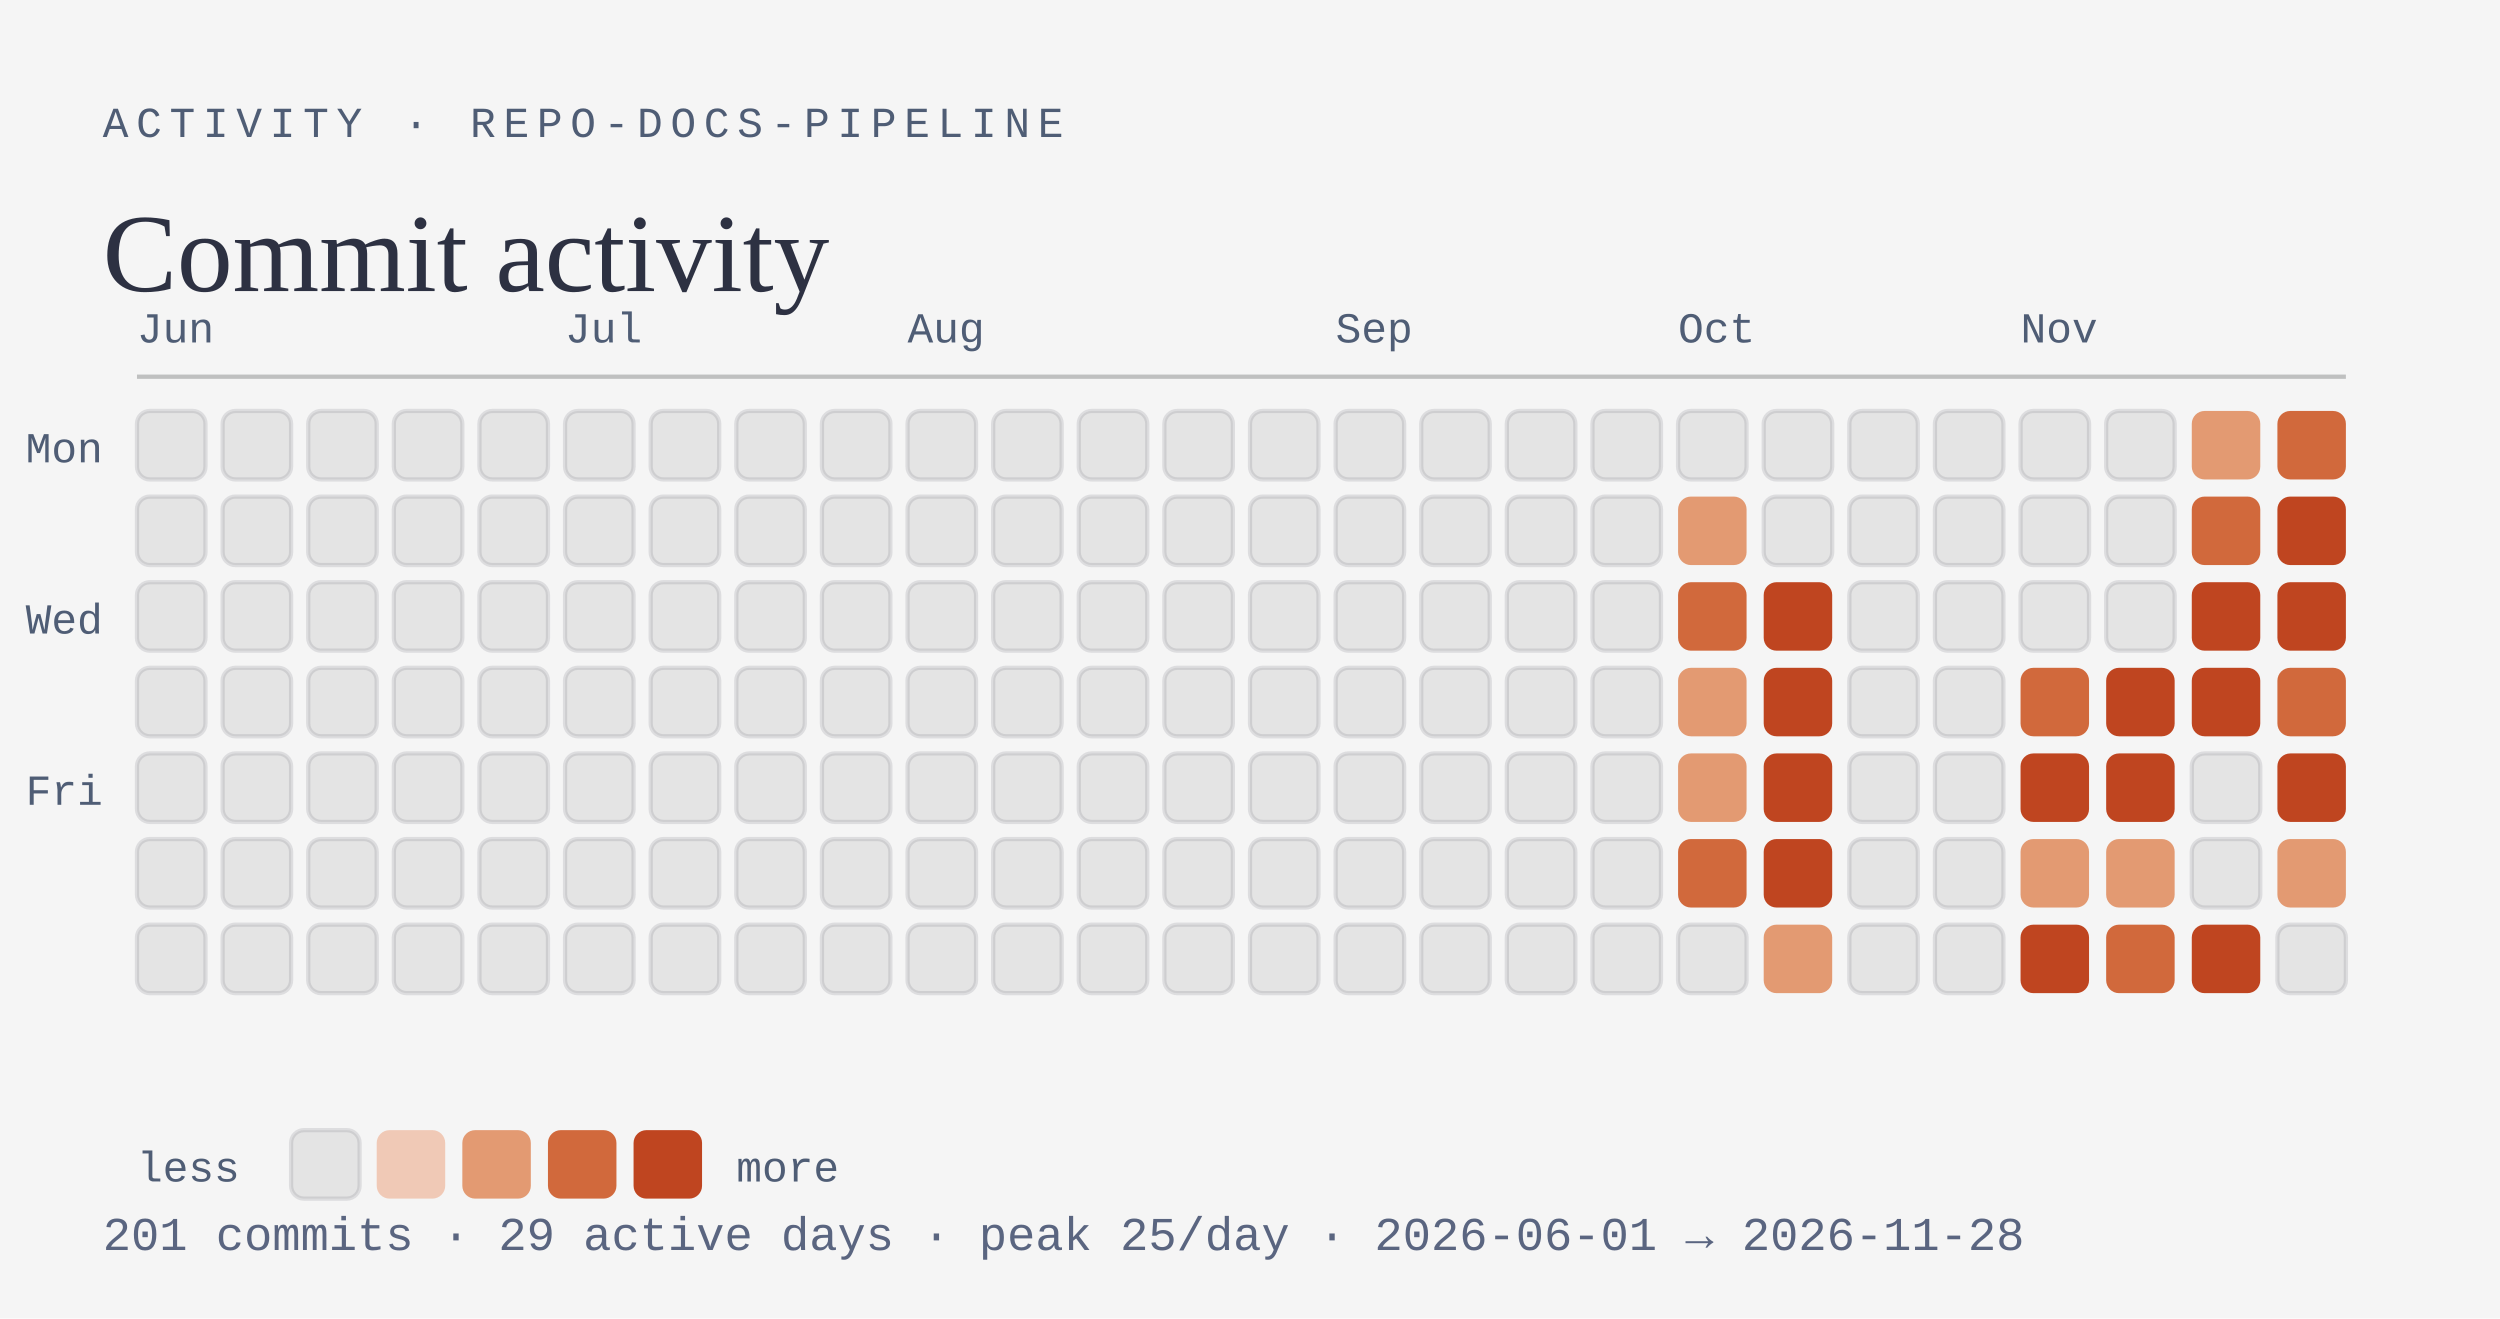
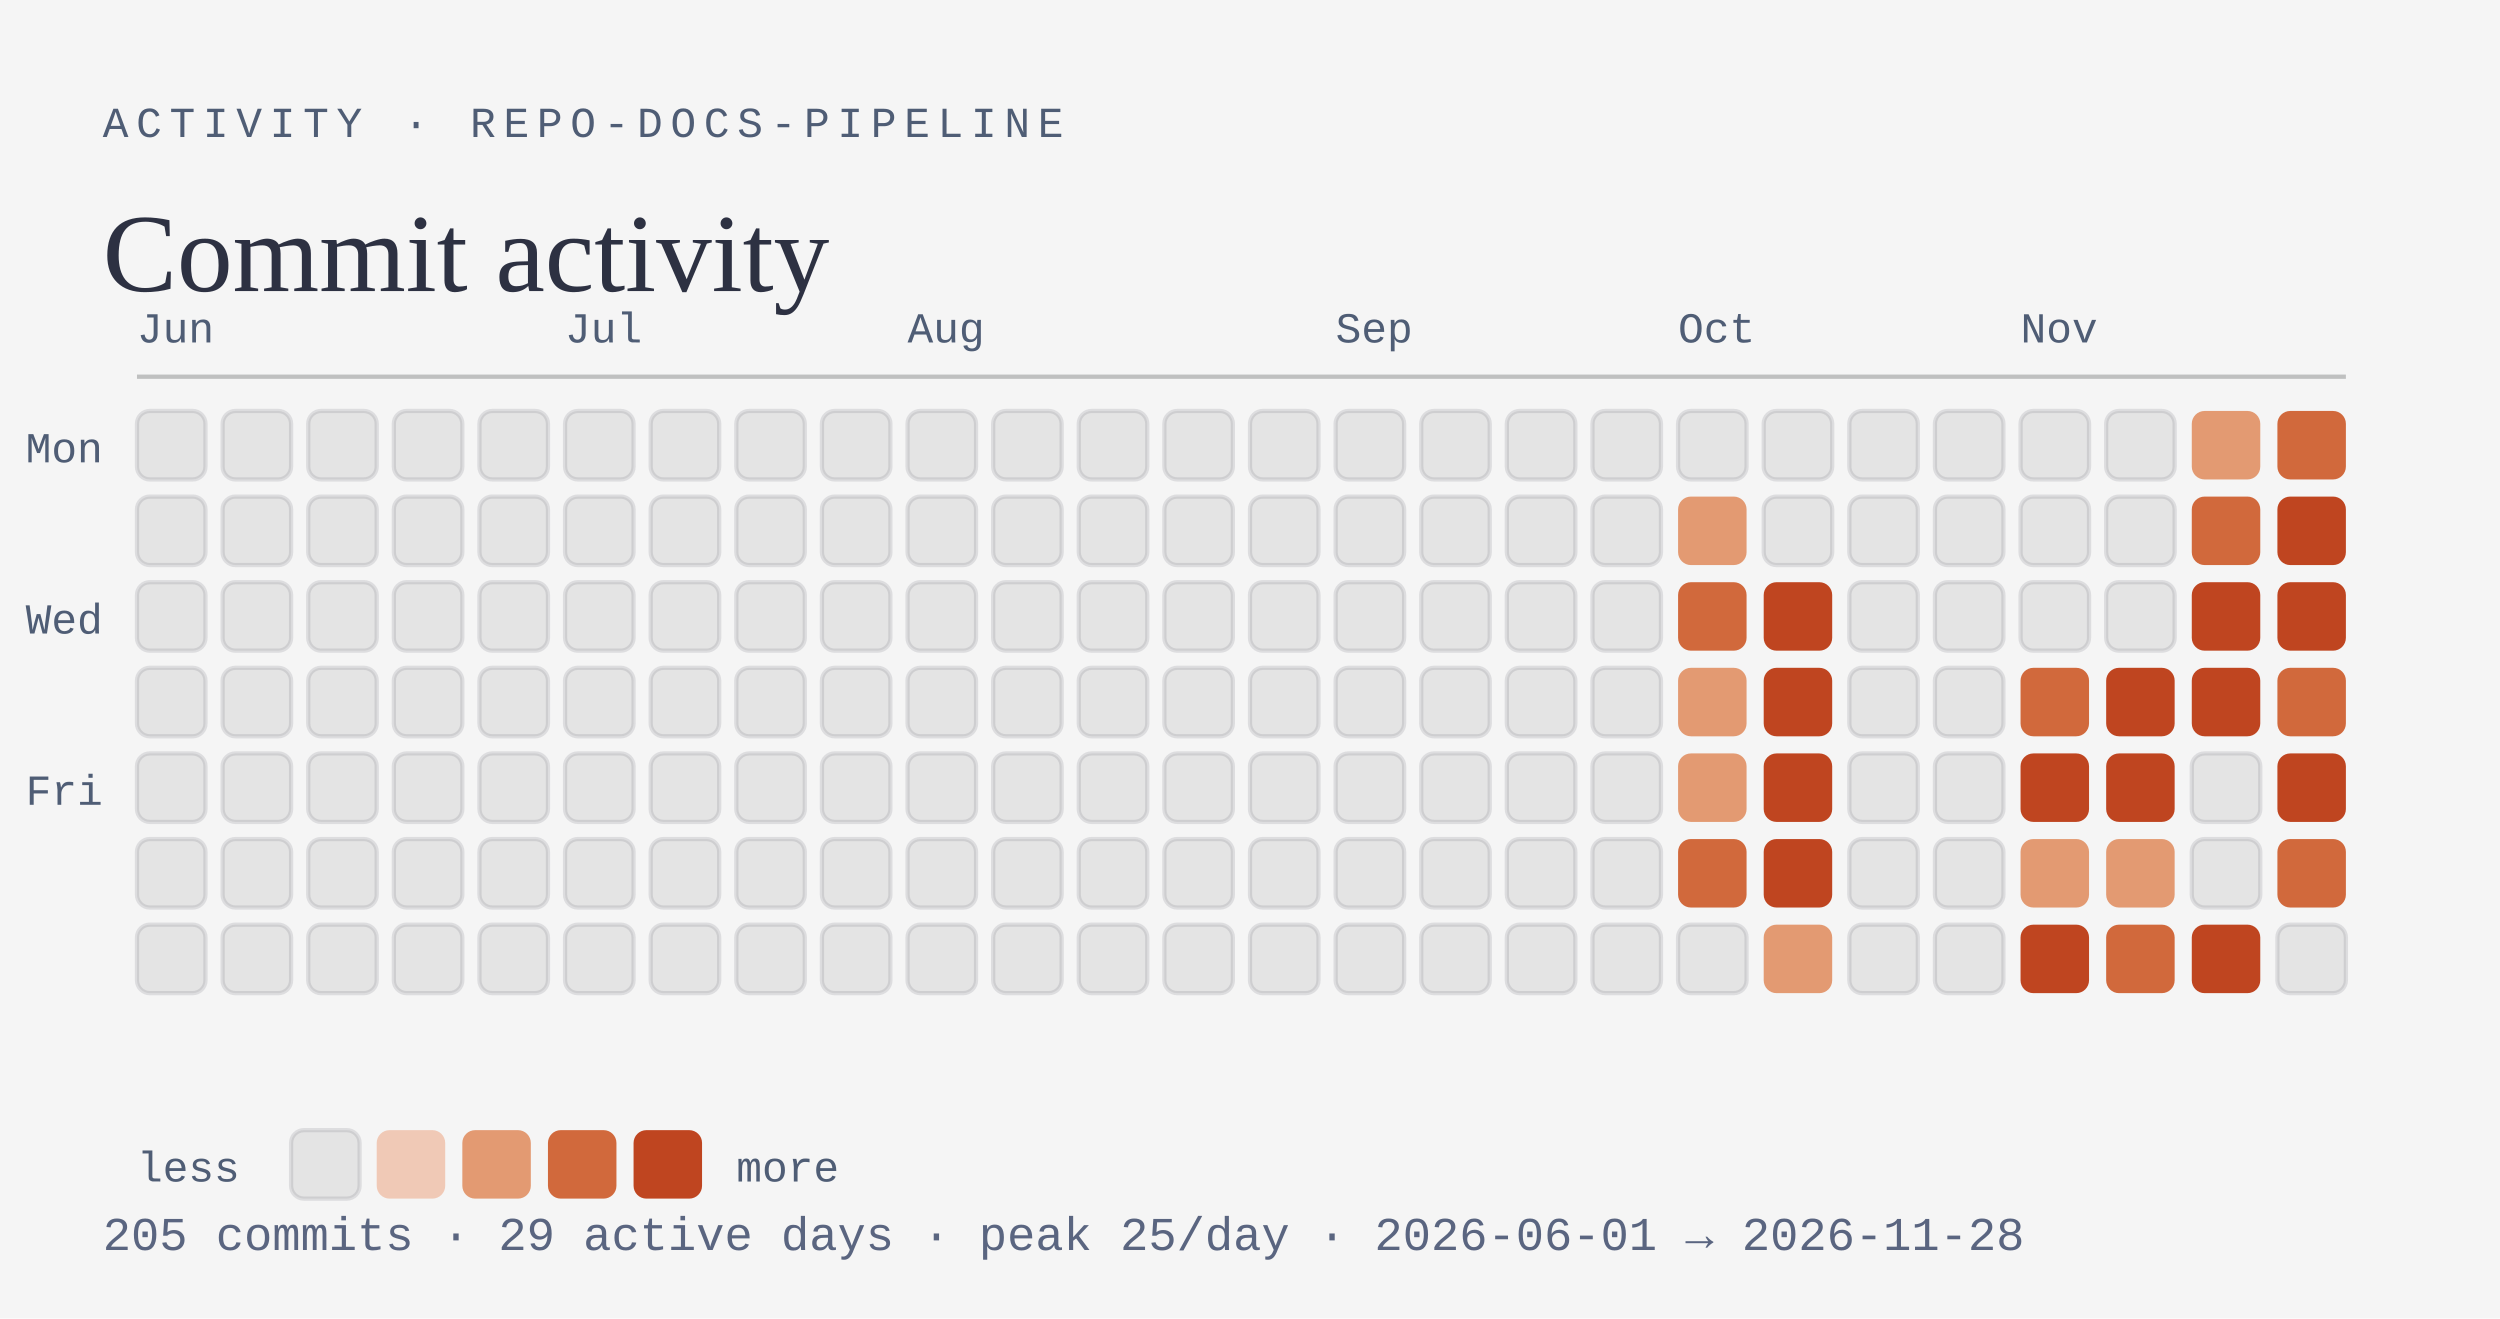
<svg xmlns="http://www.w3.org/2000/svg" viewBox="0 0 584 308" width="584" height="308" role="img" aria-labelledby="activity-t activity-d">
  <rect width="584" height="308" fill="#f5f5f5" />
  <text x="24" y="32" font-family="ui-monospace, SFMono-Regular, Menlo, Consolas, 'Liberation Mono', monospace" font-size="10" text-anchor="start" font-weight="500" letter-spacing="1.8" fill="#4f5d75">ACTIVITY · REPO-DOCS-PIPELINE</text>
  <text x="24" y="68" font-family="Georgia, 'Times New Roman', 'Liberation Serif', serif" font-size="26" text-anchor="start" fill="#2d3142">Commit activity</text>
  <line x1="32" y1="88" x2="548" y2="88" stroke="#bfc0c0" stroke-width="1" />
  <text x="32" y="80" font-family="ui-monospace, SFMono-Regular, Menlo, Consolas, 'Liberation Mono', monospace" font-size="10" text-anchor="start" fill="#4f5d75">Jun</text>
  <rect x="32" y="96" width="16" height="16" rx="3" fill="#e4e4e4" stroke="rgba(45,49,66,0.12)" stroke-width="1" />
  <rect x="32" y="116" width="16" height="16" rx="3" fill="#e4e4e4" stroke="rgba(45,49,66,0.12)" stroke-width="1" />
  <rect x="32" y="136" width="16" height="16" rx="3" fill="#e4e4e4" stroke="rgba(45,49,66,0.12)" stroke-width="1" />
  <rect x="32" y="156" width="16" height="16" rx="3" fill="#e4e4e4" stroke="rgba(45,49,66,0.12)" stroke-width="1" />
  <rect x="32" y="176" width="16" height="16" rx="3" fill="#e4e4e4" stroke="rgba(45,49,66,0.12)" stroke-width="1" />
  <rect x="32" y="196" width="16" height="16" rx="3" fill="#e4e4e4" stroke="rgba(45,49,66,0.12)" stroke-width="1" />
  <rect x="32" y="216" width="16" height="16" rx="3" fill="#e4e4e4" stroke="rgba(45,49,66,0.12)" stroke-width="1" />
  <rect x="52" y="96" width="16" height="16" rx="3" fill="#e4e4e4" stroke="rgba(45,49,66,0.12)" stroke-width="1" />
  <rect x="52" y="116" width="16" height="16" rx="3" fill="#e4e4e4" stroke="rgba(45,49,66,0.12)" stroke-width="1" />
  <rect x="52" y="136" width="16" height="16" rx="3" fill="#e4e4e4" stroke="rgba(45,49,66,0.12)" stroke-width="1" />
  <rect x="52" y="156" width="16" height="16" rx="3" fill="#e4e4e4" stroke="rgba(45,49,66,0.12)" stroke-width="1" />
  <rect x="52" y="176" width="16" height="16" rx="3" fill="#e4e4e4" stroke="rgba(45,49,66,0.12)" stroke-width="1" />
  <rect x="52" y="196" width="16" height="16" rx="3" fill="#e4e4e4" stroke="rgba(45,49,66,0.12)" stroke-width="1" />
  <rect x="52" y="216" width="16" height="16" rx="3" fill="#e4e4e4" stroke="rgba(45,49,66,0.12)" stroke-width="1" />
  <rect x="72" y="96" width="16" height="16" rx="3" fill="#e4e4e4" stroke="rgba(45,49,66,0.12)" stroke-width="1" />
  <rect x="72" y="116" width="16" height="16" rx="3" fill="#e4e4e4" stroke="rgba(45,49,66,0.12)" stroke-width="1" />
  <rect x="72" y="136" width="16" height="16" rx="3" fill="#e4e4e4" stroke="rgba(45,49,66,0.12)" stroke-width="1" />
  <rect x="72" y="156" width="16" height="16" rx="3" fill="#e4e4e4" stroke="rgba(45,49,66,0.12)" stroke-width="1" />
  <rect x="72" y="176" width="16" height="16" rx="3" fill="#e4e4e4" stroke="rgba(45,49,66,0.12)" stroke-width="1" />
  <rect x="72" y="196" width="16" height="16" rx="3" fill="#e4e4e4" stroke="rgba(45,49,66,0.12)" stroke-width="1" />
  <rect x="72" y="216" width="16" height="16" rx="3" fill="#e4e4e4" stroke="rgba(45,49,66,0.12)" stroke-width="1" />
  <rect x="92" y="96" width="16" height="16" rx="3" fill="#e4e4e4" stroke="rgba(45,49,66,0.12)" stroke-width="1" />
  <rect x="92" y="116" width="16" height="16" rx="3" fill="#e4e4e4" stroke="rgba(45,49,66,0.12)" stroke-width="1" />
  <rect x="92" y="136" width="16" height="16" rx="3" fill="#e4e4e4" stroke="rgba(45,49,66,0.12)" stroke-width="1" />
  <rect x="92" y="156" width="16" height="16" rx="3" fill="#e4e4e4" stroke="rgba(45,49,66,0.12)" stroke-width="1" />
  <rect x="92" y="176" width="16" height="16" rx="3" fill="#e4e4e4" stroke="rgba(45,49,66,0.12)" stroke-width="1" />
  <rect x="92" y="196" width="16" height="16" rx="3" fill="#e4e4e4" stroke="rgba(45,49,66,0.12)" stroke-width="1" />
  <rect x="92" y="216" width="16" height="16" rx="3" fill="#e4e4e4" stroke="rgba(45,49,66,0.12)" stroke-width="1" />
  <rect x="112" y="96" width="16" height="16" rx="3" fill="#e4e4e4" stroke="rgba(45,49,66,0.12)" stroke-width="1" />
  <rect x="112" y="116" width="16" height="16" rx="3" fill="#e4e4e4" stroke="rgba(45,49,66,0.12)" stroke-width="1" />
  <rect x="112" y="136" width="16" height="16" rx="3" fill="#e4e4e4" stroke="rgba(45,49,66,0.12)" stroke-width="1" />
  <rect x="112" y="156" width="16" height="16" rx="3" fill="#e4e4e4" stroke="rgba(45,49,66,0.12)" stroke-width="1" />
  <rect x="112" y="176" width="16" height="16" rx="3" fill="#e4e4e4" stroke="rgba(45,49,66,0.12)" stroke-width="1" />
  <rect x="112" y="196" width="16" height="16" rx="3" fill="#e4e4e4" stroke="rgba(45,49,66,0.12)" stroke-width="1" />
  <rect x="112" y="216" width="16" height="16" rx="3" fill="#e4e4e4" stroke="rgba(45,49,66,0.12)" stroke-width="1" />
  <text x="132" y="80" font-family="ui-monospace, SFMono-Regular, Menlo, Consolas, 'Liberation Mono', monospace" font-size="10" text-anchor="start" fill="#4f5d75">Jul</text>
  <rect x="132" y="96" width="16" height="16" rx="3" fill="#e4e4e4" stroke="rgba(45,49,66,0.12)" stroke-width="1" />
  <rect x="132" y="116" width="16" height="16" rx="3" fill="#e4e4e4" stroke="rgba(45,49,66,0.12)" stroke-width="1" />
  <rect x="132" y="136" width="16" height="16" rx="3" fill="#e4e4e4" stroke="rgba(45,49,66,0.12)" stroke-width="1" />
  <rect x="132" y="156" width="16" height="16" rx="3" fill="#e4e4e4" stroke="rgba(45,49,66,0.12)" stroke-width="1" />
  <rect x="132" y="176" width="16" height="16" rx="3" fill="#e4e4e4" stroke="rgba(45,49,66,0.12)" stroke-width="1" />
  <rect x="132" y="196" width="16" height="16" rx="3" fill="#e4e4e4" stroke="rgba(45,49,66,0.12)" stroke-width="1" />
  <rect x="132" y="216" width="16" height="16" rx="3" fill="#e4e4e4" stroke="rgba(45,49,66,0.12)" stroke-width="1" />
  <rect x="152" y="96" width="16" height="16" rx="3" fill="#e4e4e4" stroke="rgba(45,49,66,0.12)" stroke-width="1" />
  <rect x="152" y="116" width="16" height="16" rx="3" fill="#e4e4e4" stroke="rgba(45,49,66,0.12)" stroke-width="1" />
  <rect x="152" y="136" width="16" height="16" rx="3" fill="#e4e4e4" stroke="rgba(45,49,66,0.12)" stroke-width="1" />
  <rect x="152" y="156" width="16" height="16" rx="3" fill="#e4e4e4" stroke="rgba(45,49,66,0.12)" stroke-width="1" />
  <rect x="152" y="176" width="16" height="16" rx="3" fill="#e4e4e4" stroke="rgba(45,49,66,0.12)" stroke-width="1" />
  <rect x="152" y="196" width="16" height="16" rx="3" fill="#e4e4e4" stroke="rgba(45,49,66,0.12)" stroke-width="1" />
  <rect x="152" y="216" width="16" height="16" rx="3" fill="#e4e4e4" stroke="rgba(45,49,66,0.12)" stroke-width="1" />
  <rect x="172" y="96" width="16" height="16" rx="3" fill="#e4e4e4" stroke="rgba(45,49,66,0.12)" stroke-width="1" />
  <rect x="172" y="116" width="16" height="16" rx="3" fill="#e4e4e4" stroke="rgba(45,49,66,0.12)" stroke-width="1" />
  <rect x="172" y="136" width="16" height="16" rx="3" fill="#e4e4e4" stroke="rgba(45,49,66,0.12)" stroke-width="1" />
  <rect x="172" y="156" width="16" height="16" rx="3" fill="#e4e4e4" stroke="rgba(45,49,66,0.12)" stroke-width="1" />
  <rect x="172" y="176" width="16" height="16" rx="3" fill="#e4e4e4" stroke="rgba(45,49,66,0.12)" stroke-width="1" />
  <rect x="172" y="196" width="16" height="16" rx="3" fill="#e4e4e4" stroke="rgba(45,49,66,0.12)" stroke-width="1" />
  <rect x="172" y="216" width="16" height="16" rx="3" fill="#e4e4e4" stroke="rgba(45,49,66,0.12)" stroke-width="1" />
  <rect x="192" y="96" width="16" height="16" rx="3" fill="#e4e4e4" stroke="rgba(45,49,66,0.12)" stroke-width="1" />
  <rect x="192" y="116" width="16" height="16" rx="3" fill="#e4e4e4" stroke="rgba(45,49,66,0.12)" stroke-width="1" />
  <rect x="192" y="136" width="16" height="16" rx="3" fill="#e4e4e4" stroke="rgba(45,49,66,0.12)" stroke-width="1" />
  <rect x="192" y="156" width="16" height="16" rx="3" fill="#e4e4e4" stroke="rgba(45,49,66,0.12)" stroke-width="1" />
  <rect x="192" y="176" width="16" height="16" rx="3" fill="#e4e4e4" stroke="rgba(45,49,66,0.12)" stroke-width="1" />
  <rect x="192" y="196" width="16" height="16" rx="3" fill="#e4e4e4" stroke="rgba(45,49,66,0.12)" stroke-width="1" />
  <rect x="192" y="216" width="16" height="16" rx="3" fill="#e4e4e4" stroke="rgba(45,49,66,0.12)" stroke-width="1" />
  <text x="212" y="80" font-family="ui-monospace, SFMono-Regular, Menlo, Consolas, 'Liberation Mono', monospace" font-size="10" text-anchor="start" fill="#4f5d75">Aug</text>
  <rect x="212" y="96" width="16" height="16" rx="3" fill="#e4e4e4" stroke="rgba(45,49,66,0.12)" stroke-width="1" />
  <rect x="212" y="116" width="16" height="16" rx="3" fill="#e4e4e4" stroke="rgba(45,49,66,0.12)" stroke-width="1" />
  <rect x="212" y="136" width="16" height="16" rx="3" fill="#e4e4e4" stroke="rgba(45,49,66,0.12)" stroke-width="1" />
  <rect x="212" y="156" width="16" height="16" rx="3" fill="#e4e4e4" stroke="rgba(45,49,66,0.12)" stroke-width="1" />
  <rect x="212" y="176" width="16" height="16" rx="3" fill="#e4e4e4" stroke="rgba(45,49,66,0.12)" stroke-width="1" />
  <rect x="212" y="196" width="16" height="16" rx="3" fill="#e4e4e4" stroke="rgba(45,49,66,0.12)" stroke-width="1" />
  <rect x="212" y="216" width="16" height="16" rx="3" fill="#e4e4e4" stroke="rgba(45,49,66,0.12)" stroke-width="1" />
  <rect x="232" y="96" width="16" height="16" rx="3" fill="#e4e4e4" stroke="rgba(45,49,66,0.12)" stroke-width="1" />
  <rect x="232" y="116" width="16" height="16" rx="3" fill="#e4e4e4" stroke="rgba(45,49,66,0.12)" stroke-width="1" />
  <rect x="232" y="136" width="16" height="16" rx="3" fill="#e4e4e4" stroke="rgba(45,49,66,0.12)" stroke-width="1" />
  <rect x="232" y="156" width="16" height="16" rx="3" fill="#e4e4e4" stroke="rgba(45,49,66,0.12)" stroke-width="1" />
  <rect x="232" y="176" width="16" height="16" rx="3" fill="#e4e4e4" stroke="rgba(45,49,66,0.12)" stroke-width="1" />
  <rect x="232" y="196" width="16" height="16" rx="3" fill="#e4e4e4" stroke="rgba(45,49,66,0.12)" stroke-width="1" />
  <rect x="232" y="216" width="16" height="16" rx="3" fill="#e4e4e4" stroke="rgba(45,49,66,0.12)" stroke-width="1" />
  <rect x="252" y="96" width="16" height="16" rx="3" fill="#e4e4e4" stroke="rgba(45,49,66,0.12)" stroke-width="1" />
  <rect x="252" y="116" width="16" height="16" rx="3" fill="#e4e4e4" stroke="rgba(45,49,66,0.12)" stroke-width="1" />
  <rect x="252" y="136" width="16" height="16" rx="3" fill="#e4e4e4" stroke="rgba(45,49,66,0.12)" stroke-width="1" />
  <rect x="252" y="156" width="16" height="16" rx="3" fill="#e4e4e4" stroke="rgba(45,49,66,0.12)" stroke-width="1" />
  <rect x="252" y="176" width="16" height="16" rx="3" fill="#e4e4e4" stroke="rgba(45,49,66,0.12)" stroke-width="1" />
  <rect x="252" y="196" width="16" height="16" rx="3" fill="#e4e4e4" stroke="rgba(45,49,66,0.12)" stroke-width="1" />
  <rect x="252" y="216" width="16" height="16" rx="3" fill="#e4e4e4" stroke="rgba(45,49,66,0.12)" stroke-width="1" />
  <rect x="272" y="96" width="16" height="16" rx="3" fill="#e4e4e4" stroke="rgba(45,49,66,0.12)" stroke-width="1" />
  <rect x="272" y="116" width="16" height="16" rx="3" fill="#e4e4e4" stroke="rgba(45,49,66,0.12)" stroke-width="1" />
  <rect x="272" y="136" width="16" height="16" rx="3" fill="#e4e4e4" stroke="rgba(45,49,66,0.12)" stroke-width="1" />
  <rect x="272" y="156" width="16" height="16" rx="3" fill="#e4e4e4" stroke="rgba(45,49,66,0.12)" stroke-width="1" />
  <rect x="272" y="176" width="16" height="16" rx="3" fill="#e4e4e4" stroke="rgba(45,49,66,0.12)" stroke-width="1" />
  <rect x="272" y="196" width="16" height="16" rx="3" fill="#e4e4e4" stroke="rgba(45,49,66,0.12)" stroke-width="1" />
  <rect x="272" y="216" width="16" height="16" rx="3" fill="#e4e4e4" stroke="rgba(45,49,66,0.12)" stroke-width="1" />
  <rect x="292" y="96" width="16" height="16" rx="3" fill="#e4e4e4" stroke="rgba(45,49,66,0.12)" stroke-width="1" />
  <rect x="292" y="116" width="16" height="16" rx="3" fill="#e4e4e4" stroke="rgba(45,49,66,0.12)" stroke-width="1" />
  <rect x="292" y="136" width="16" height="16" rx="3" fill="#e4e4e4" stroke="rgba(45,49,66,0.12)" stroke-width="1" />
  <rect x="292" y="156" width="16" height="16" rx="3" fill="#e4e4e4" stroke="rgba(45,49,66,0.12)" stroke-width="1" />
  <rect x="292" y="176" width="16" height="16" rx="3" fill="#e4e4e4" stroke="rgba(45,49,66,0.12)" stroke-width="1" />
  <rect x="292" y="196" width="16" height="16" rx="3" fill="#e4e4e4" stroke="rgba(45,49,66,0.12)" stroke-width="1" />
  <rect x="292" y="216" width="16" height="16" rx="3" fill="#e4e4e4" stroke="rgba(45,49,66,0.12)" stroke-width="1" />
  <text x="312" y="80" font-family="ui-monospace, SFMono-Regular, Menlo, Consolas, 'Liberation Mono', monospace" font-size="10" text-anchor="start" fill="#4f5d75">Sep</text>
  <rect x="312" y="96" width="16" height="16" rx="3" fill="#e4e4e4" stroke="rgba(45,49,66,0.12)" stroke-width="1" />
  <rect x="312" y="116" width="16" height="16" rx="3" fill="#e4e4e4" stroke="rgba(45,49,66,0.12)" stroke-width="1" />
  <rect x="312" y="136" width="16" height="16" rx="3" fill="#e4e4e4" stroke="rgba(45,49,66,0.12)" stroke-width="1" />
  <rect x="312" y="156" width="16" height="16" rx="3" fill="#e4e4e4" stroke="rgba(45,49,66,0.12)" stroke-width="1" />
  <rect x="312" y="176" width="16" height="16" rx="3" fill="#e4e4e4" stroke="rgba(45,49,66,0.12)" stroke-width="1" />
  <rect x="312" y="196" width="16" height="16" rx="3" fill="#e4e4e4" stroke="rgba(45,49,66,0.12)" stroke-width="1" />
  <rect x="312" y="216" width="16" height="16" rx="3" fill="#e4e4e4" stroke="rgba(45,49,66,0.12)" stroke-width="1" />
  <rect x="332" y="96" width="16" height="16" rx="3" fill="#e4e4e4" stroke="rgba(45,49,66,0.12)" stroke-width="1" />
  <rect x="332" y="116" width="16" height="16" rx="3" fill="#e4e4e4" stroke="rgba(45,49,66,0.12)" stroke-width="1" />
  <rect x="332" y="136" width="16" height="16" rx="3" fill="#e4e4e4" stroke="rgba(45,49,66,0.12)" stroke-width="1" />
  <rect x="332" y="156" width="16" height="16" rx="3" fill="#e4e4e4" stroke="rgba(45,49,66,0.12)" stroke-width="1" />
  <rect x="332" y="176" width="16" height="16" rx="3" fill="#e4e4e4" stroke="rgba(45,49,66,0.12)" stroke-width="1" />
  <rect x="332" y="196" width="16" height="16" rx="3" fill="#e4e4e4" stroke="rgba(45,49,66,0.12)" stroke-width="1" />
  <rect x="332" y="216" width="16" height="16" rx="3" fill="#e4e4e4" stroke="rgba(45,49,66,0.12)" stroke-width="1" />
  <rect x="352" y="96" width="16" height="16" rx="3" fill="#e4e4e4" stroke="rgba(45,49,66,0.12)" stroke-width="1" />
  <rect x="352" y="116" width="16" height="16" rx="3" fill="#e4e4e4" stroke="rgba(45,49,66,0.12)" stroke-width="1" />
  <rect x="352" y="136" width="16" height="16" rx="3" fill="#e4e4e4" stroke="rgba(45,49,66,0.12)" stroke-width="1" />
  <rect x="352" y="156" width="16" height="16" rx="3" fill="#e4e4e4" stroke="rgba(45,49,66,0.12)" stroke-width="1" />
  <rect x="352" y="176" width="16" height="16" rx="3" fill="#e4e4e4" stroke="rgba(45,49,66,0.12)" stroke-width="1" />
  <rect x="352" y="196" width="16" height="16" rx="3" fill="#e4e4e4" stroke="rgba(45,49,66,0.12)" stroke-width="1" />
  <rect x="352" y="216" width="16" height="16" rx="3" fill="#e4e4e4" stroke="rgba(45,49,66,0.12)" stroke-width="1" />
  <rect x="372" y="96" width="16" height="16" rx="3" fill="#e4e4e4" stroke="rgba(45,49,66,0.12)" stroke-width="1" />
  <rect x="372" y="116" width="16" height="16" rx="3" fill="#e4e4e4" stroke="rgba(45,49,66,0.12)" stroke-width="1" />
  <rect x="372" y="136" width="16" height="16" rx="3" fill="#e4e4e4" stroke="rgba(45,49,66,0.12)" stroke-width="1" />
  <rect x="372" y="156" width="16" height="16" rx="3" fill="#e4e4e4" stroke="rgba(45,49,66,0.12)" stroke-width="1" />
  <rect x="372" y="176" width="16" height="16" rx="3" fill="#e4e4e4" stroke="rgba(45,49,66,0.12)" stroke-width="1" />
  <rect x="372" y="196" width="16" height="16" rx="3" fill="#e4e4e4" stroke="rgba(45,49,66,0.12)" stroke-width="1" />
  <rect x="372" y="216" width="16" height="16" rx="3" fill="#e4e4e4" stroke="rgba(45,49,66,0.12)" stroke-width="1" />
  <text x="392" y="80" font-family="ui-monospace, SFMono-Regular, Menlo, Consolas, 'Liberation Mono', monospace" font-size="10" text-anchor="start" fill="#4f5d75">Oct</text>
  <rect x="392" y="96" width="16" height="16" rx="3" fill="#e4e4e4" stroke="rgba(45,49,66,0.12)" stroke-width="1" />
  <rect x="392" y="116" width="16" height="16" rx="3" fill="#e39a72" />
  <rect x="392" y="136" width="16" height="16" rx="3" fill="#d1693c" />
  <rect x="392" y="156" width="16" height="16" rx="3" fill="#e39a72" />
  <rect x="392" y="176" width="16" height="16" rx="3" fill="#e39a72" />
  <rect x="392" y="196" width="16" height="16" rx="3" fill="#d1693c" />
  <rect x="392" y="216" width="16" height="16" rx="3" fill="#e4e4e4" stroke="rgba(45,49,66,0.12)" stroke-width="1" />
  <rect x="412" y="96" width="16" height="16" rx="3" fill="#e4e4e4" stroke="rgba(45,49,66,0.12)" stroke-width="1" />
  <rect x="412" y="116" width="16" height="16" rx="3" fill="#e4e4e4" stroke="rgba(45,49,66,0.12)" stroke-width="1" />
  <rect x="412" y="136" width="16" height="16" rx="3" fill="#bf4520" />
  <rect x="412" y="156" width="16" height="16" rx="3" fill="#bf4520" />
  <rect x="412" y="176" width="16" height="16" rx="3" fill="#bf4520" />
  <rect x="412" y="196" width="16" height="16" rx="3" fill="#bf4520" />
  <rect x="412" y="216" width="16" height="16" rx="3" fill="#e39a72" />
  <rect x="432" y="96" width="16" height="16" rx="3" fill="#e4e4e4" stroke="rgba(45,49,66,0.12)" stroke-width="1" />
  <rect x="432" y="116" width="16" height="16" rx="3" fill="#e4e4e4" stroke="rgba(45,49,66,0.12)" stroke-width="1" />
  <rect x="432" y="136" width="16" height="16" rx="3" fill="#e4e4e4" stroke="rgba(45,49,66,0.12)" stroke-width="1" />
  <rect x="432" y="156" width="16" height="16" rx="3" fill="#e4e4e4" stroke="rgba(45,49,66,0.12)" stroke-width="1" />
  <rect x="432" y="176" width="16" height="16" rx="3" fill="#e4e4e4" stroke="rgba(45,49,66,0.12)" stroke-width="1" />
  <rect x="432" y="196" width="16" height="16" rx="3" fill="#e4e4e4" stroke="rgba(45,49,66,0.12)" stroke-width="1" />
  <rect x="432" y="216" width="16" height="16" rx="3" fill="#e4e4e4" stroke="rgba(45,49,66,0.12)" stroke-width="1" />
  <rect x="452" y="96" width="16" height="16" rx="3" fill="#e4e4e4" stroke="rgba(45,49,66,0.12)" stroke-width="1" />
  <rect x="452" y="116" width="16" height="16" rx="3" fill="#e4e4e4" stroke="rgba(45,49,66,0.12)" stroke-width="1" />
  <rect x="452" y="136" width="16" height="16" rx="3" fill="#e4e4e4" stroke="rgba(45,49,66,0.12)" stroke-width="1" />
  <rect x="452" y="156" width="16" height="16" rx="3" fill="#e4e4e4" stroke="rgba(45,49,66,0.12)" stroke-width="1" />
  <rect x="452" y="176" width="16" height="16" rx="3" fill="#e4e4e4" stroke="rgba(45,49,66,0.12)" stroke-width="1" />
  <rect x="452" y="196" width="16" height="16" rx="3" fill="#e4e4e4" stroke="rgba(45,49,66,0.12)" stroke-width="1" />
  <rect x="452" y="216" width="16" height="16" rx="3" fill="#e4e4e4" stroke="rgba(45,49,66,0.12)" stroke-width="1" />
  <text x="472" y="80" font-family="ui-monospace, SFMono-Regular, Menlo, Consolas, 'Liberation Mono', monospace" font-size="10" text-anchor="start" fill="#4f5d75">Nov</text>
  <rect x="472" y="96" width="16" height="16" rx="3" fill="#e4e4e4" stroke="rgba(45,49,66,0.12)" stroke-width="1" />
  <rect x="472" y="116" width="16" height="16" rx="3" fill="#e4e4e4" stroke="rgba(45,49,66,0.12)" stroke-width="1" />
  <rect x="472" y="136" width="16" height="16" rx="3" fill="#e4e4e4" stroke="rgba(45,49,66,0.12)" stroke-width="1" />
  <rect x="472" y="156" width="16" height="16" rx="3" fill="#d1693c" />
  <rect x="472" y="176" width="16" height="16" rx="3" fill="#bf4520" />
  <rect x="472" y="196" width="16" height="16" rx="3" fill="#e39a72" />
  <rect x="472" y="216" width="16" height="16" rx="3" fill="#bf4520" />
  <rect x="492" y="96" width="16" height="16" rx="3" fill="#e4e4e4" stroke="rgba(45,49,66,0.12)" stroke-width="1" />
  <rect x="492" y="116" width="16" height="16" rx="3" fill="#e4e4e4" stroke="rgba(45,49,66,0.12)" stroke-width="1" />
  <rect x="492" y="136" width="16" height="16" rx="3" fill="#e4e4e4" stroke="rgba(45,49,66,0.12)" stroke-width="1" />
  <rect x="492" y="156" width="16" height="16" rx="3" fill="#bf4520" />
  <rect x="492" y="176" width="16" height="16" rx="3" fill="#bf4520" />
  <rect x="492" y="196" width="16" height="16" rx="3" fill="#e39a72" />
  <rect x="492" y="216" width="16" height="16" rx="3" fill="#d1693c" />
  <rect x="512" y="96" width="16" height="16" rx="3" fill="#e39a72" />
  <rect x="512" y="116" width="16" height="16" rx="3" fill="#d1693c" />
  <rect x="512" y="136" width="16" height="16" rx="3" fill="#bf4520" />
  <rect x="512" y="156" width="16" height="16" rx="3" fill="#bf4520" />
  <rect x="512" y="176" width="16" height="16" rx="3" fill="#e4e4e4" stroke="rgba(45,49,66,0.12)" stroke-width="1" />
  <rect x="512" y="196" width="16" height="16" rx="3" fill="#e4e4e4" stroke="rgba(45,49,66,0.12)" stroke-width="1" />
  <rect x="512" y="216" width="16" height="16" rx="3" fill="#bf4520" />
  <rect x="532" y="96" width="16" height="16" rx="3" fill="#d1693c" />
  <rect x="532" y="116" width="16" height="16" rx="3" fill="#bf4520" />
  <rect x="532" y="136" width="16" height="16" rx="3" fill="#bf4520" />
  <rect x="532" y="156" width="16" height="16" rx="3" fill="#d1693c" />
  <rect x="532" y="176" width="16" height="16" rx="3" fill="#bf4520" />
-   <rect x="532" y="196" width="16" height="16" rx="3" fill="#e39a72" />
+   <rect x="532" y="196" width="16" height="16" rx="3" fill="#d1693c" />
  <rect x="532" y="216" width="16" height="16" rx="3" fill="#e4e4e4" stroke="rgba(45,49,66,0.12)" stroke-width="1" />
  <text x="24" y="108" font-family="ui-monospace, SFMono-Regular, Menlo, Consolas, 'Liberation Mono', monospace" font-size="10" text-anchor="end" fill="#4f5d75">Mon</text>
  <text x="24" y="148" font-family="ui-monospace, SFMono-Regular, Menlo, Consolas, 'Liberation Mono', monospace" font-size="10" text-anchor="end" fill="#4f5d75">Wed</text>
  <text x="24" y="188" font-family="ui-monospace, SFMono-Regular, Menlo, Consolas, 'Liberation Mono', monospace" font-size="10" text-anchor="end" fill="#4f5d75">Fri</text>
  <text x="32" y="276" font-family="ui-monospace, SFMono-Regular, Menlo, Consolas, 'Liberation Mono', monospace" font-size="10" text-anchor="start" fill="#4f5d75">less</text>
  <rect x="68" y="264" width="16" height="16" rx="3" fill="#e4e4e4" stroke="rgba(45,49,66,0.12)" stroke-width="1" />
  <rect x="88" y="264" width="16" height="16" rx="3" fill="#f0c9b6" />
  <rect x="108" y="264" width="16" height="16" rx="3" fill="#e39a72" />
  <rect x="128" y="264" width="16" height="16" rx="3" fill="#d1693c" />
  <rect x="148" y="264" width="16" height="16" rx="3" fill="#bf4520" />
  <text x="172" y="276" font-family="ui-monospace, SFMono-Regular, Menlo, Consolas, 'Liberation Mono', monospace" font-size="10" text-anchor="start" fill="#4f5d75">more</text>
-   <text x="24" y="292" font-family="ui-monospace, SFMono-Regular, Menlo, Consolas, 'Liberation Mono', monospace" font-size="11" text-anchor="start" fill="#5a6580">201 commits · 29 active days · peak 25/day · 2026-06-01 → 2026-11-28</text>
+   <text x="24" y="292" font-family="ui-monospace, SFMono-Regular, Menlo, Consolas, 'Liberation Mono', monospace" font-size="11" text-anchor="start" fill="#5a6580">205 commits · 29 active days · peak 25/day · 2026-06-01 → 2026-11-28</text>
</svg>
